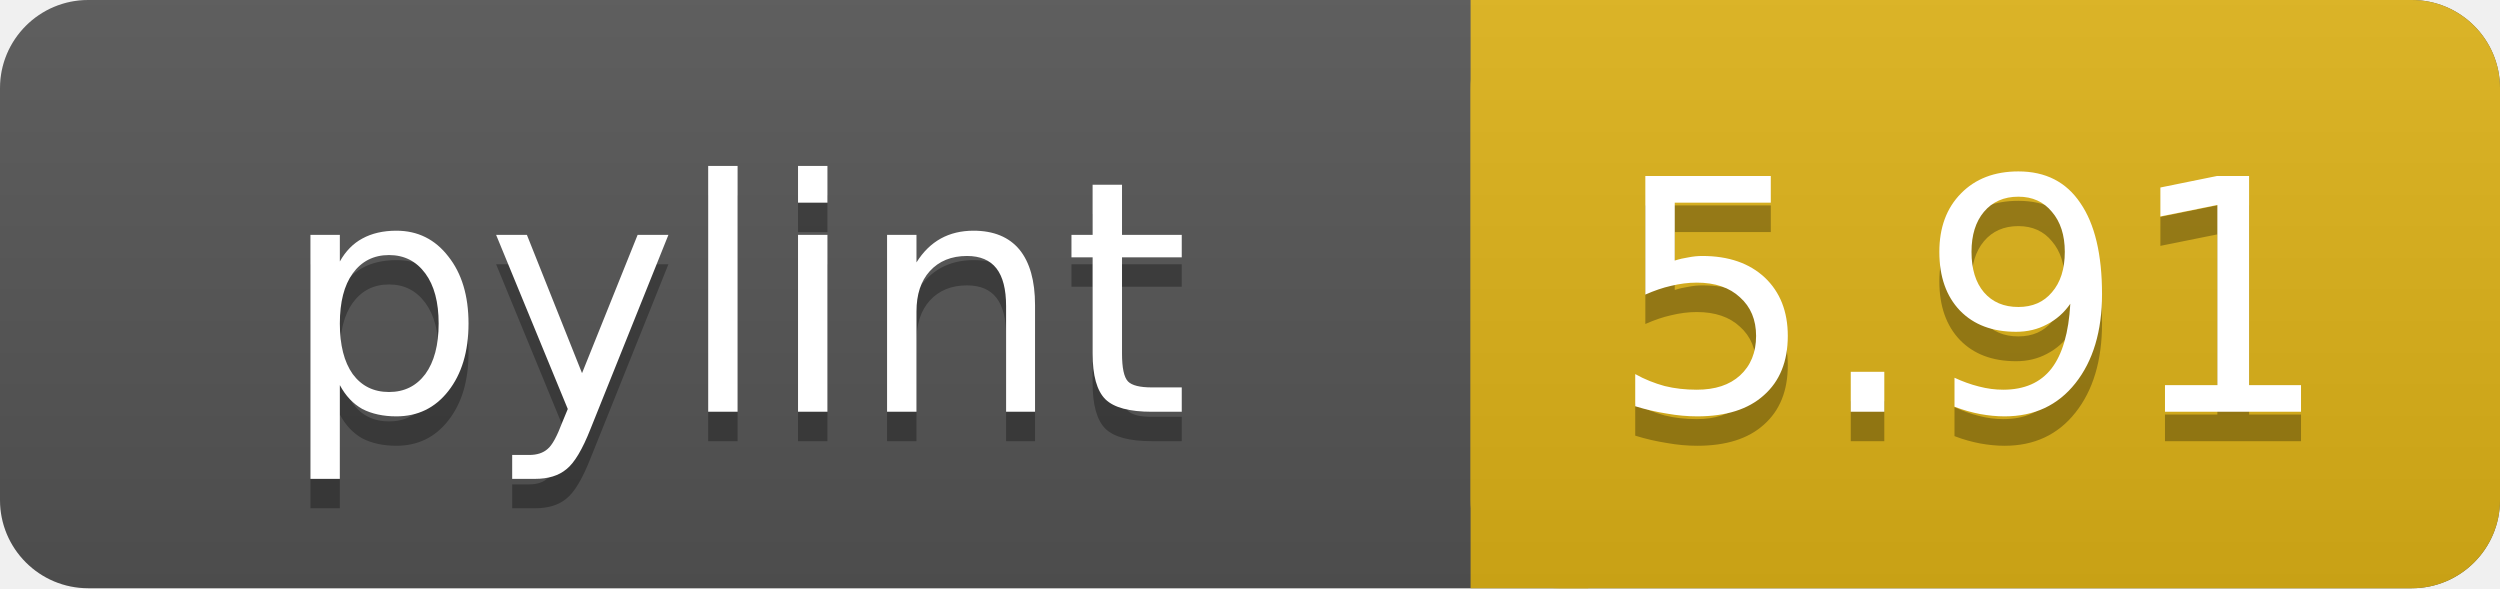
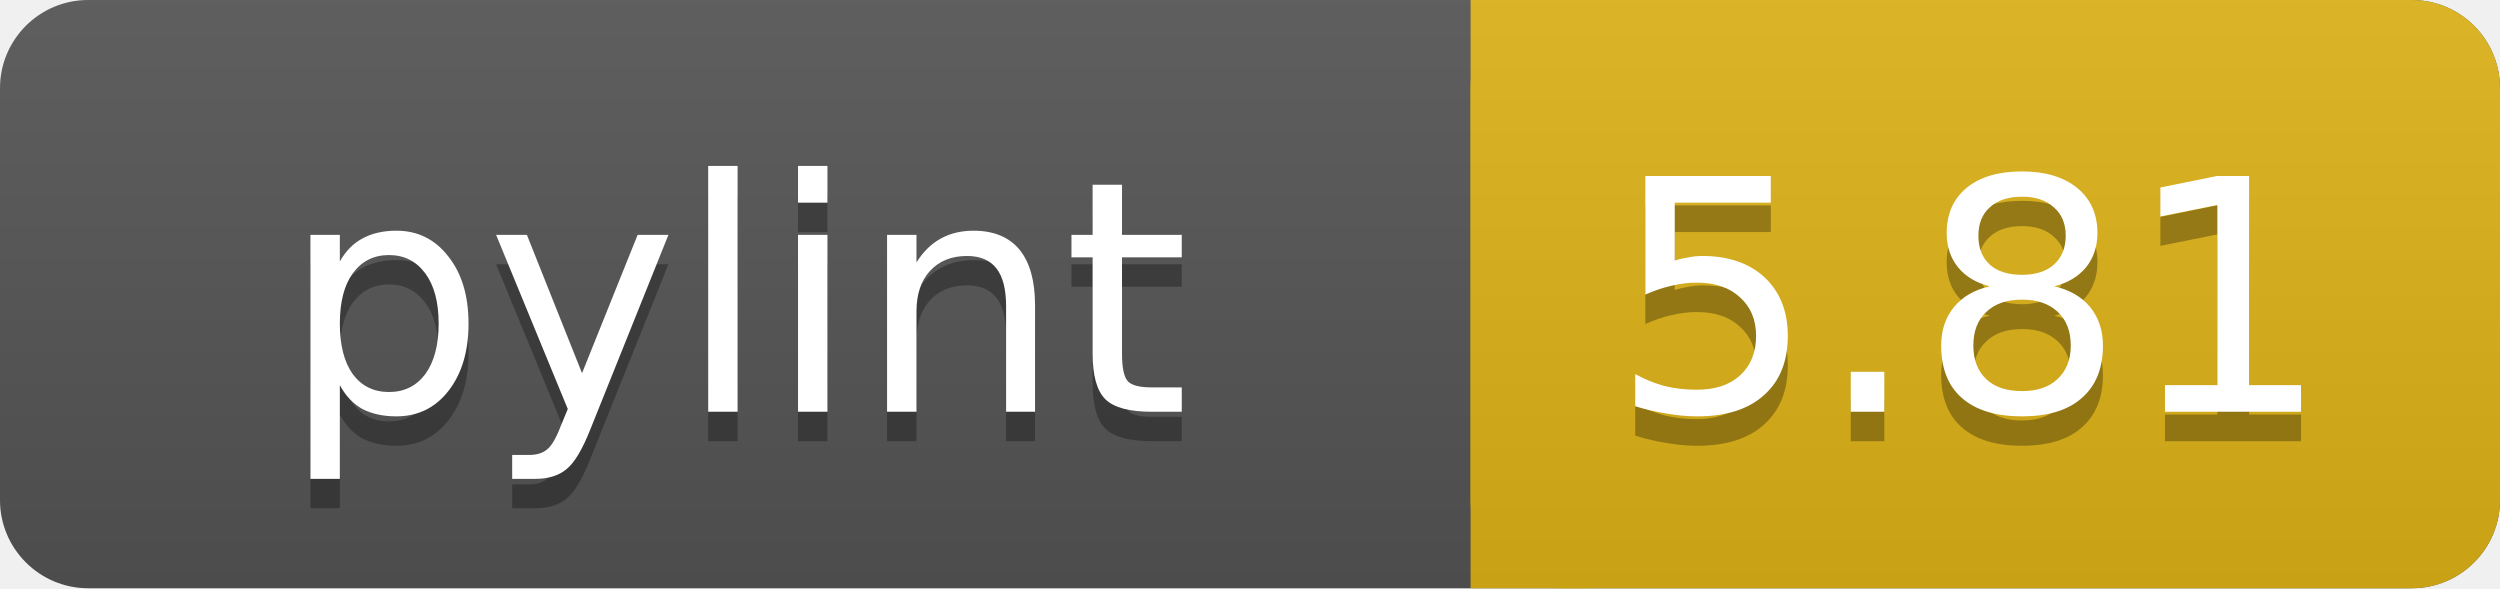
<svg xmlns="http://www.w3.org/2000/svg" width="85" height="20">
  <linearGradient id="a" x2="0" y2="100%">
    <stop offset="0" stop-color="#bbb" stop-opacity=".1" />
    <stop offset="1" stop-opacity=".1" />
  </linearGradient>
  <rect rx="3" width="85" height="20" fill="#555" />
  <rect rx="3" x="50" width="35" height="20" fill="#dfb317" />
  <path fill="#dfb317" d="M50 0h4v20h-4z" />
  <rect rx="3" width="85" height="20" fill="url(#a)" />
  <g fill="#fff" text-anchor="middle" font-family="DejaVu Sans,Verdana,Geneva,sans-serif" font-size="11">
    <text x="25" y="15" fill="#010101" fill-opacity=".3">pylint</text>
    <text x="25" y="14">pylint</text>
-     <text x="67" y="15" fill="#010101" fill-opacity=".3">5.91</text>
-     <text x="67" y="14">5.91</text>
+     <text x="67" y="15" fill="#010101" fill-opacity=".3">5.81</text>
+     <text x="67" y="14">5.81</text>
  </g>
</svg>
